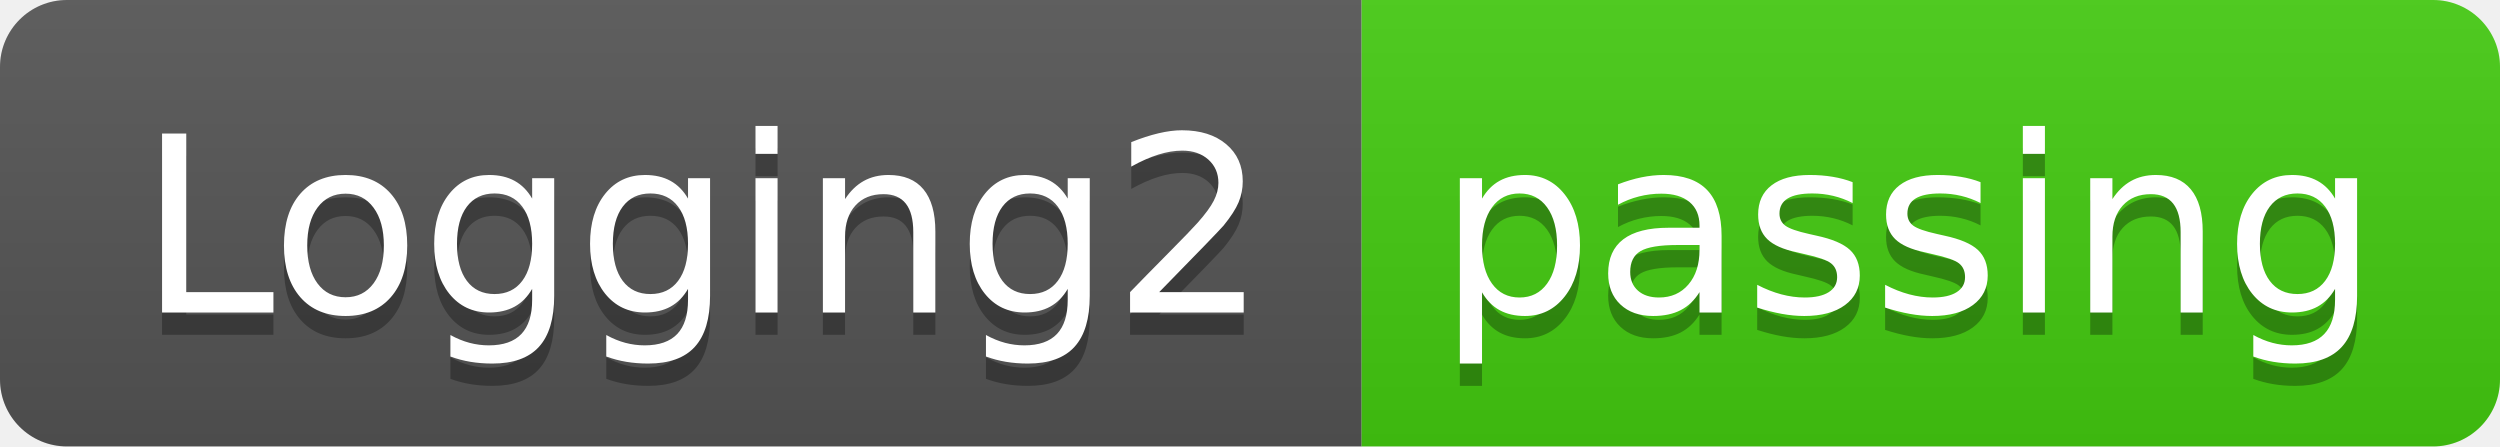
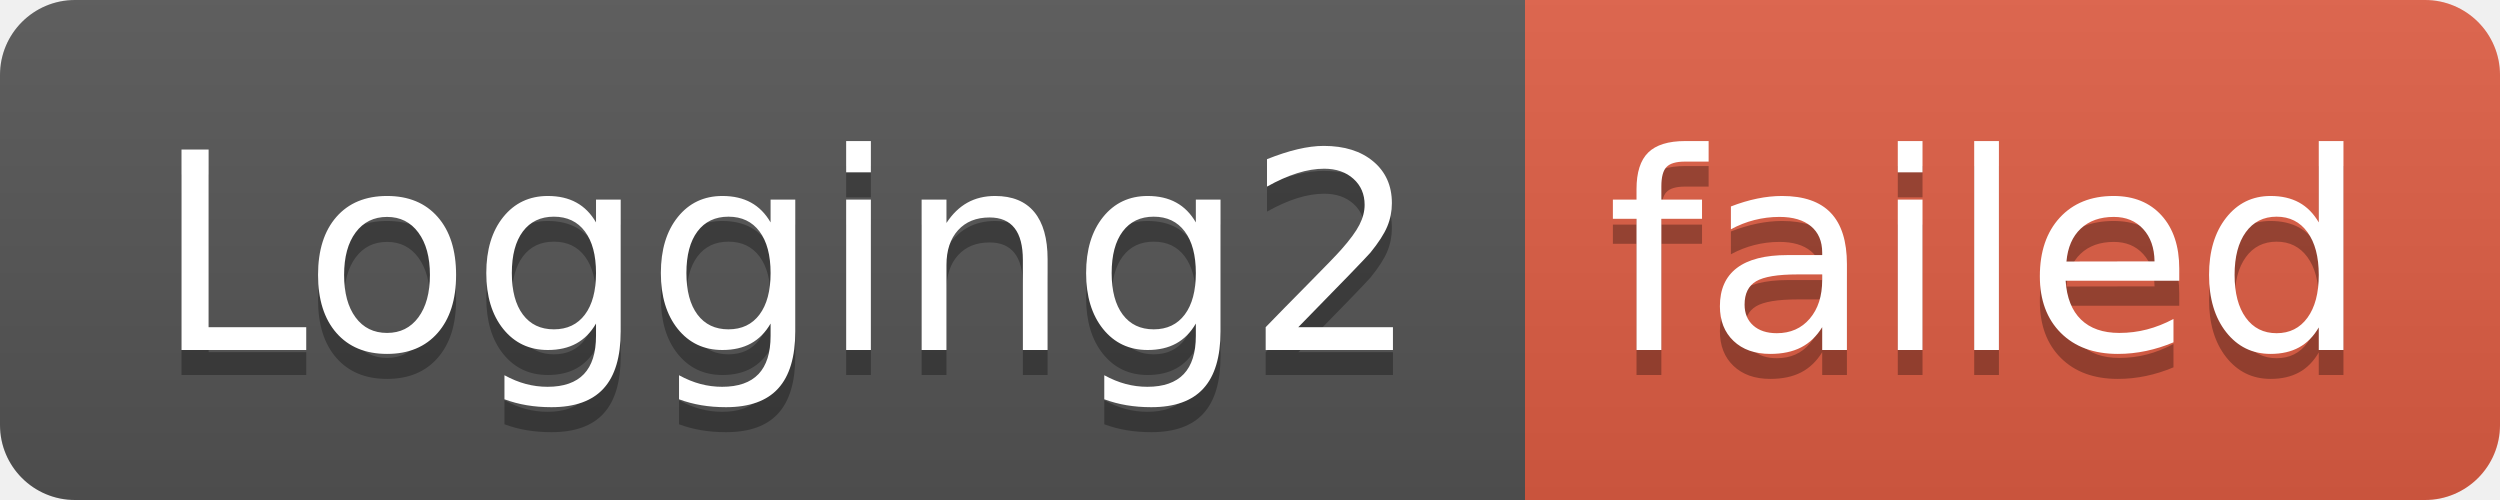
- <svg xmlns="http://www.w3.org/2000/svg" width="112" height="20" role="img" aria-label="Logging2: passing">
+ <svg xmlns="http://www.w3.org/2000/svg" width="100" height="20" role="img" aria-label="Logging2: failed">
  <linearGradient id="s" x2="0" y2="100%">
    <stop offset="0" stop-color="#bbb" stop-opacity=".1" />
    <stop offset="1" stop-opacity=".1" />
  </linearGradient>
  <clipPath id="r">
-     <rect width="112" height="20" rx="3" fill="#fff" />
+     <rect width="100" height="20" rx="3" fill="#fff" />
  </clipPath>
  <g clip-path="url(#r)">
    <rect width="61" height="20" fill="#555" />
-     <rect x="61" width="51" height="20" fill="#4c1" />
-     <rect width="112" height="20" fill="url(#s)" />
+     <rect x="61" width="39" height="20" fill="#e05d44" />
+     <rect width="100" height="20" fill="url(#s)" />
  </g>
  <g fill="#fff" text-anchor="middle" font-family="Verdana,Geneva,DejaVu Sans,sans-serif" text-rendering="geometricPrecision" font-size="110">
    <text aria-hidden="true" x="315" y="150" fill="#010101" fill-opacity=".3" transform="scale(.1)" textLength="510">Logging2</text>
    <text x="315" y="140" transform="scale(.1)" fill="#fff" textLength="510">Logging2</text>
-     <text aria-hidden="true" x="855" y="150" fill="#010101" fill-opacity=".3" transform="scale(.1)" textLength="410">passing</text>
-     <text x="855" y="140" transform="scale(.1)" fill="#fff" textLength="410">passing</text>
+     <text aria-hidden="true" x="795" y="150" fill="#010101" fill-opacity=".3" transform="scale(.1)" textLength="290">failed</text>
+     <text x="795" y="140" transform="scale(.1)" fill="#fff" textLength="290">failed</text>
  </g>
</svg>
